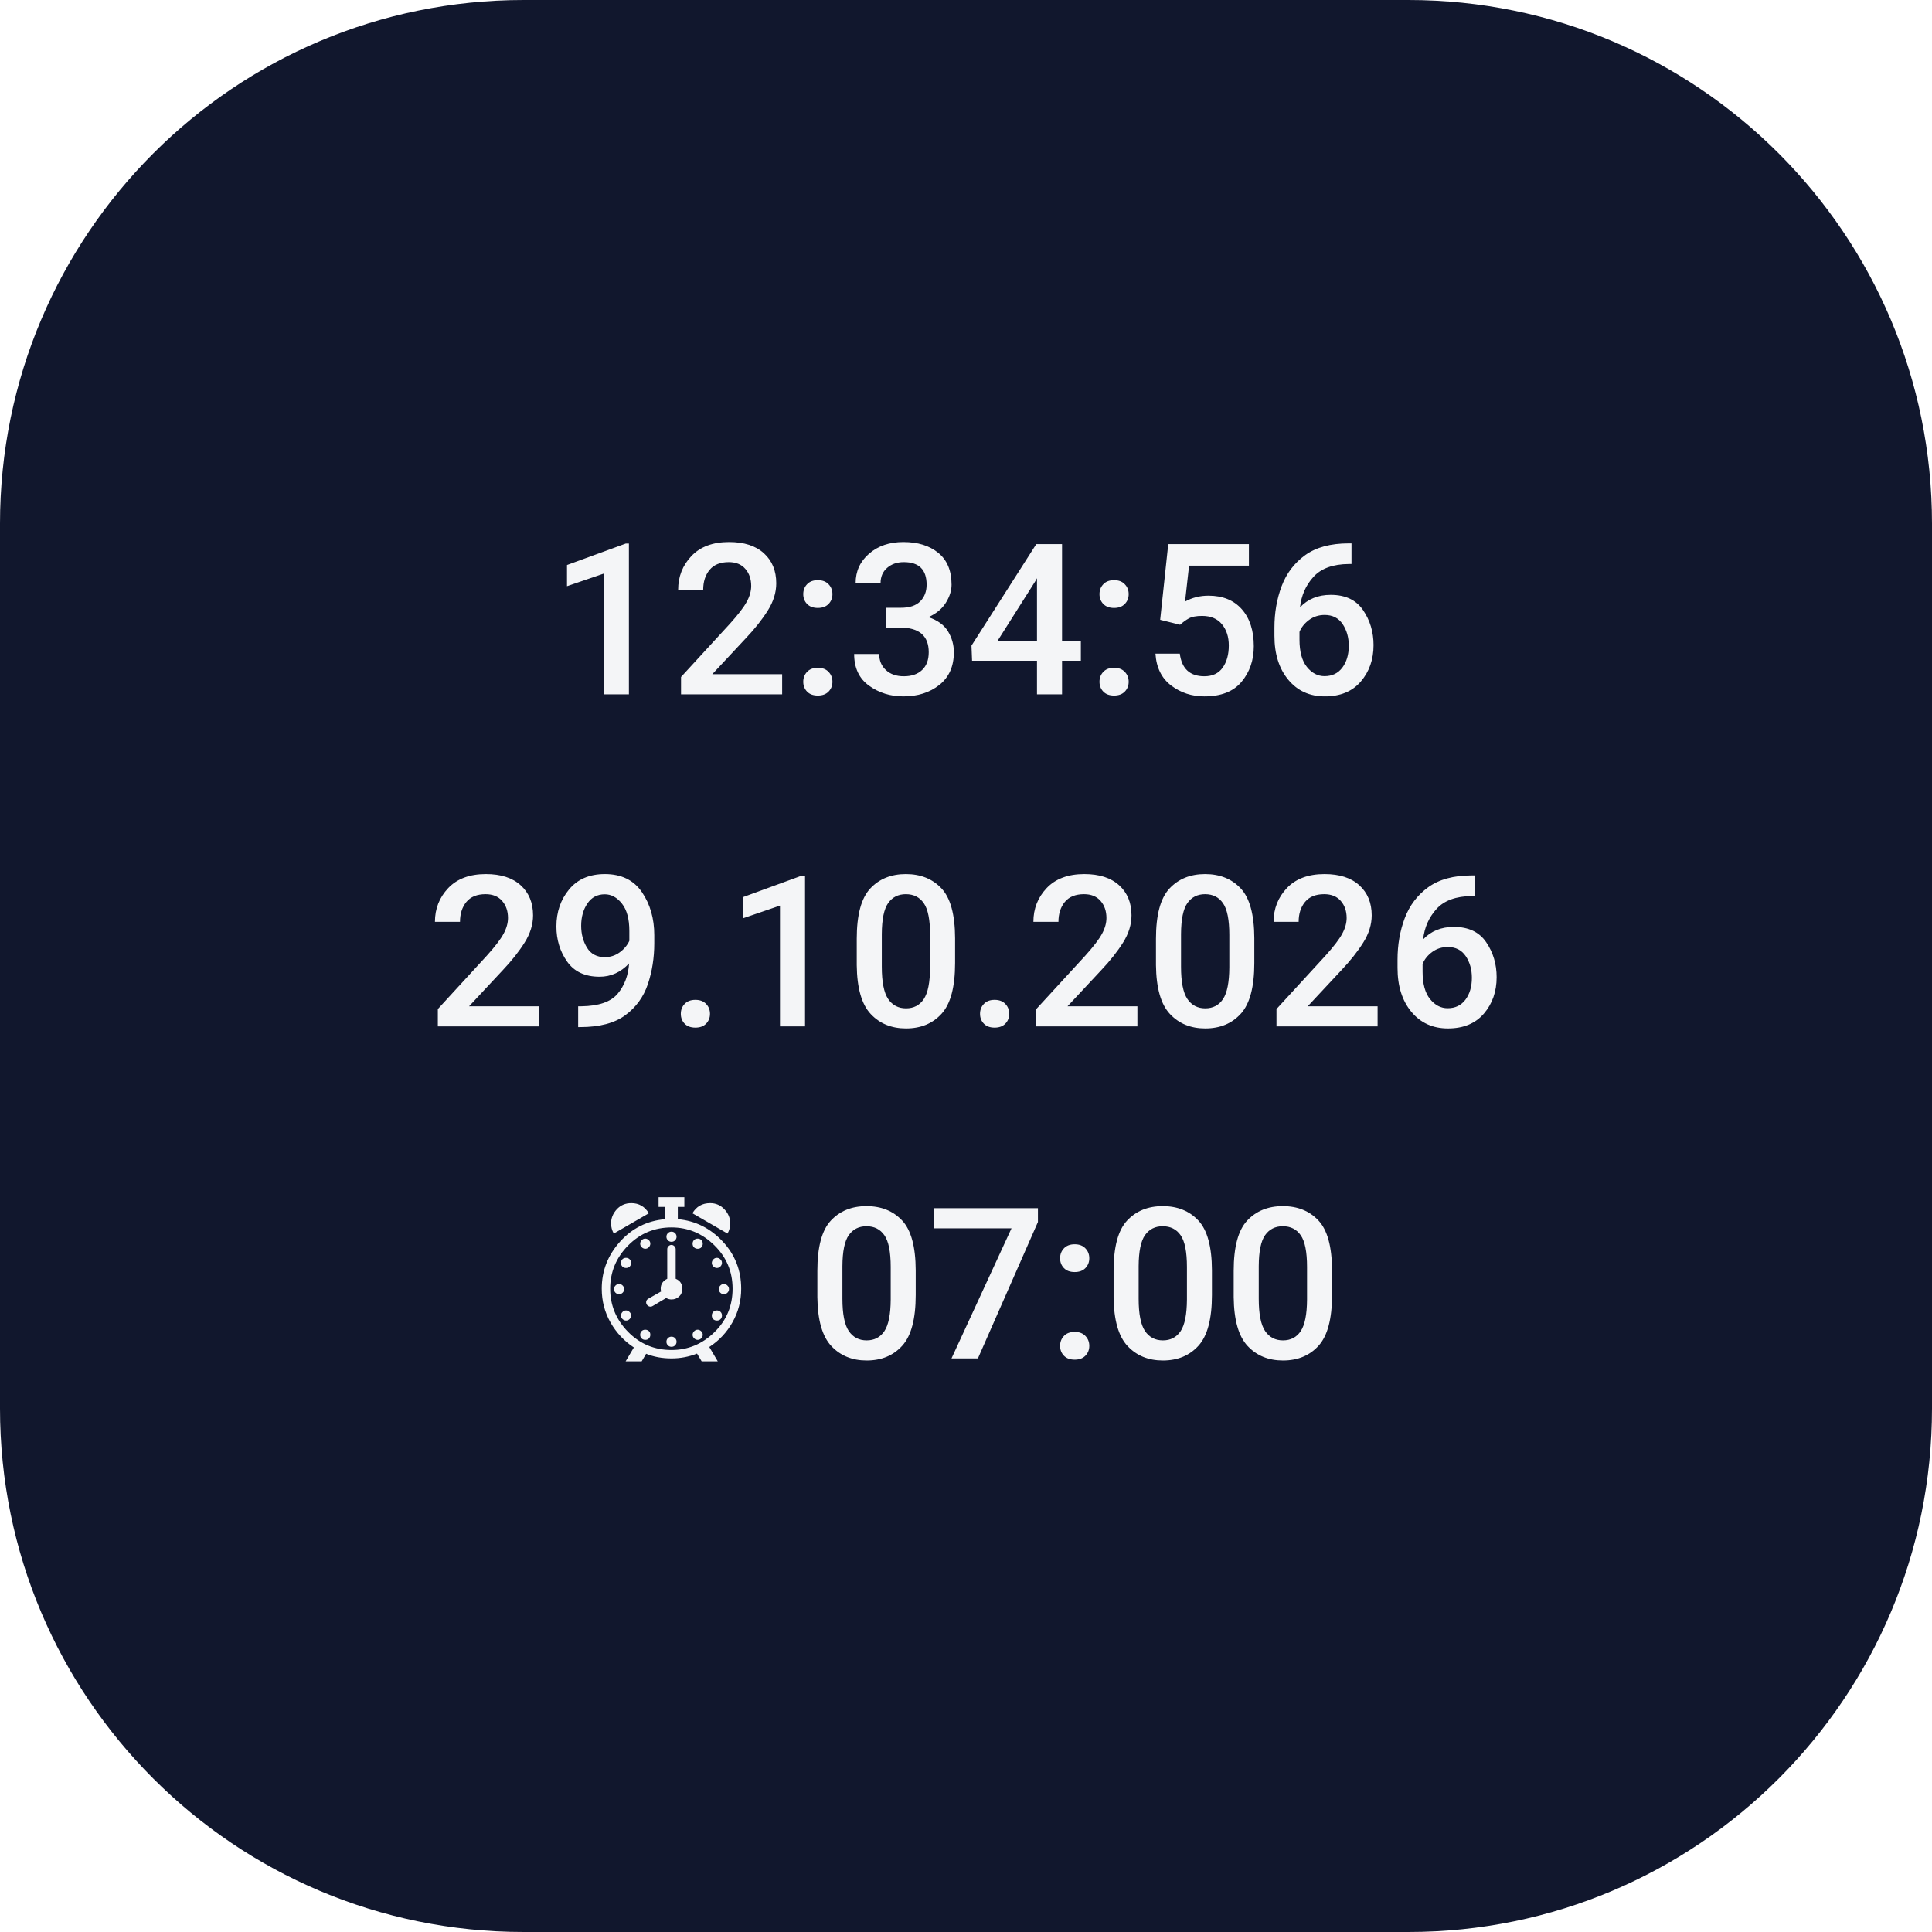
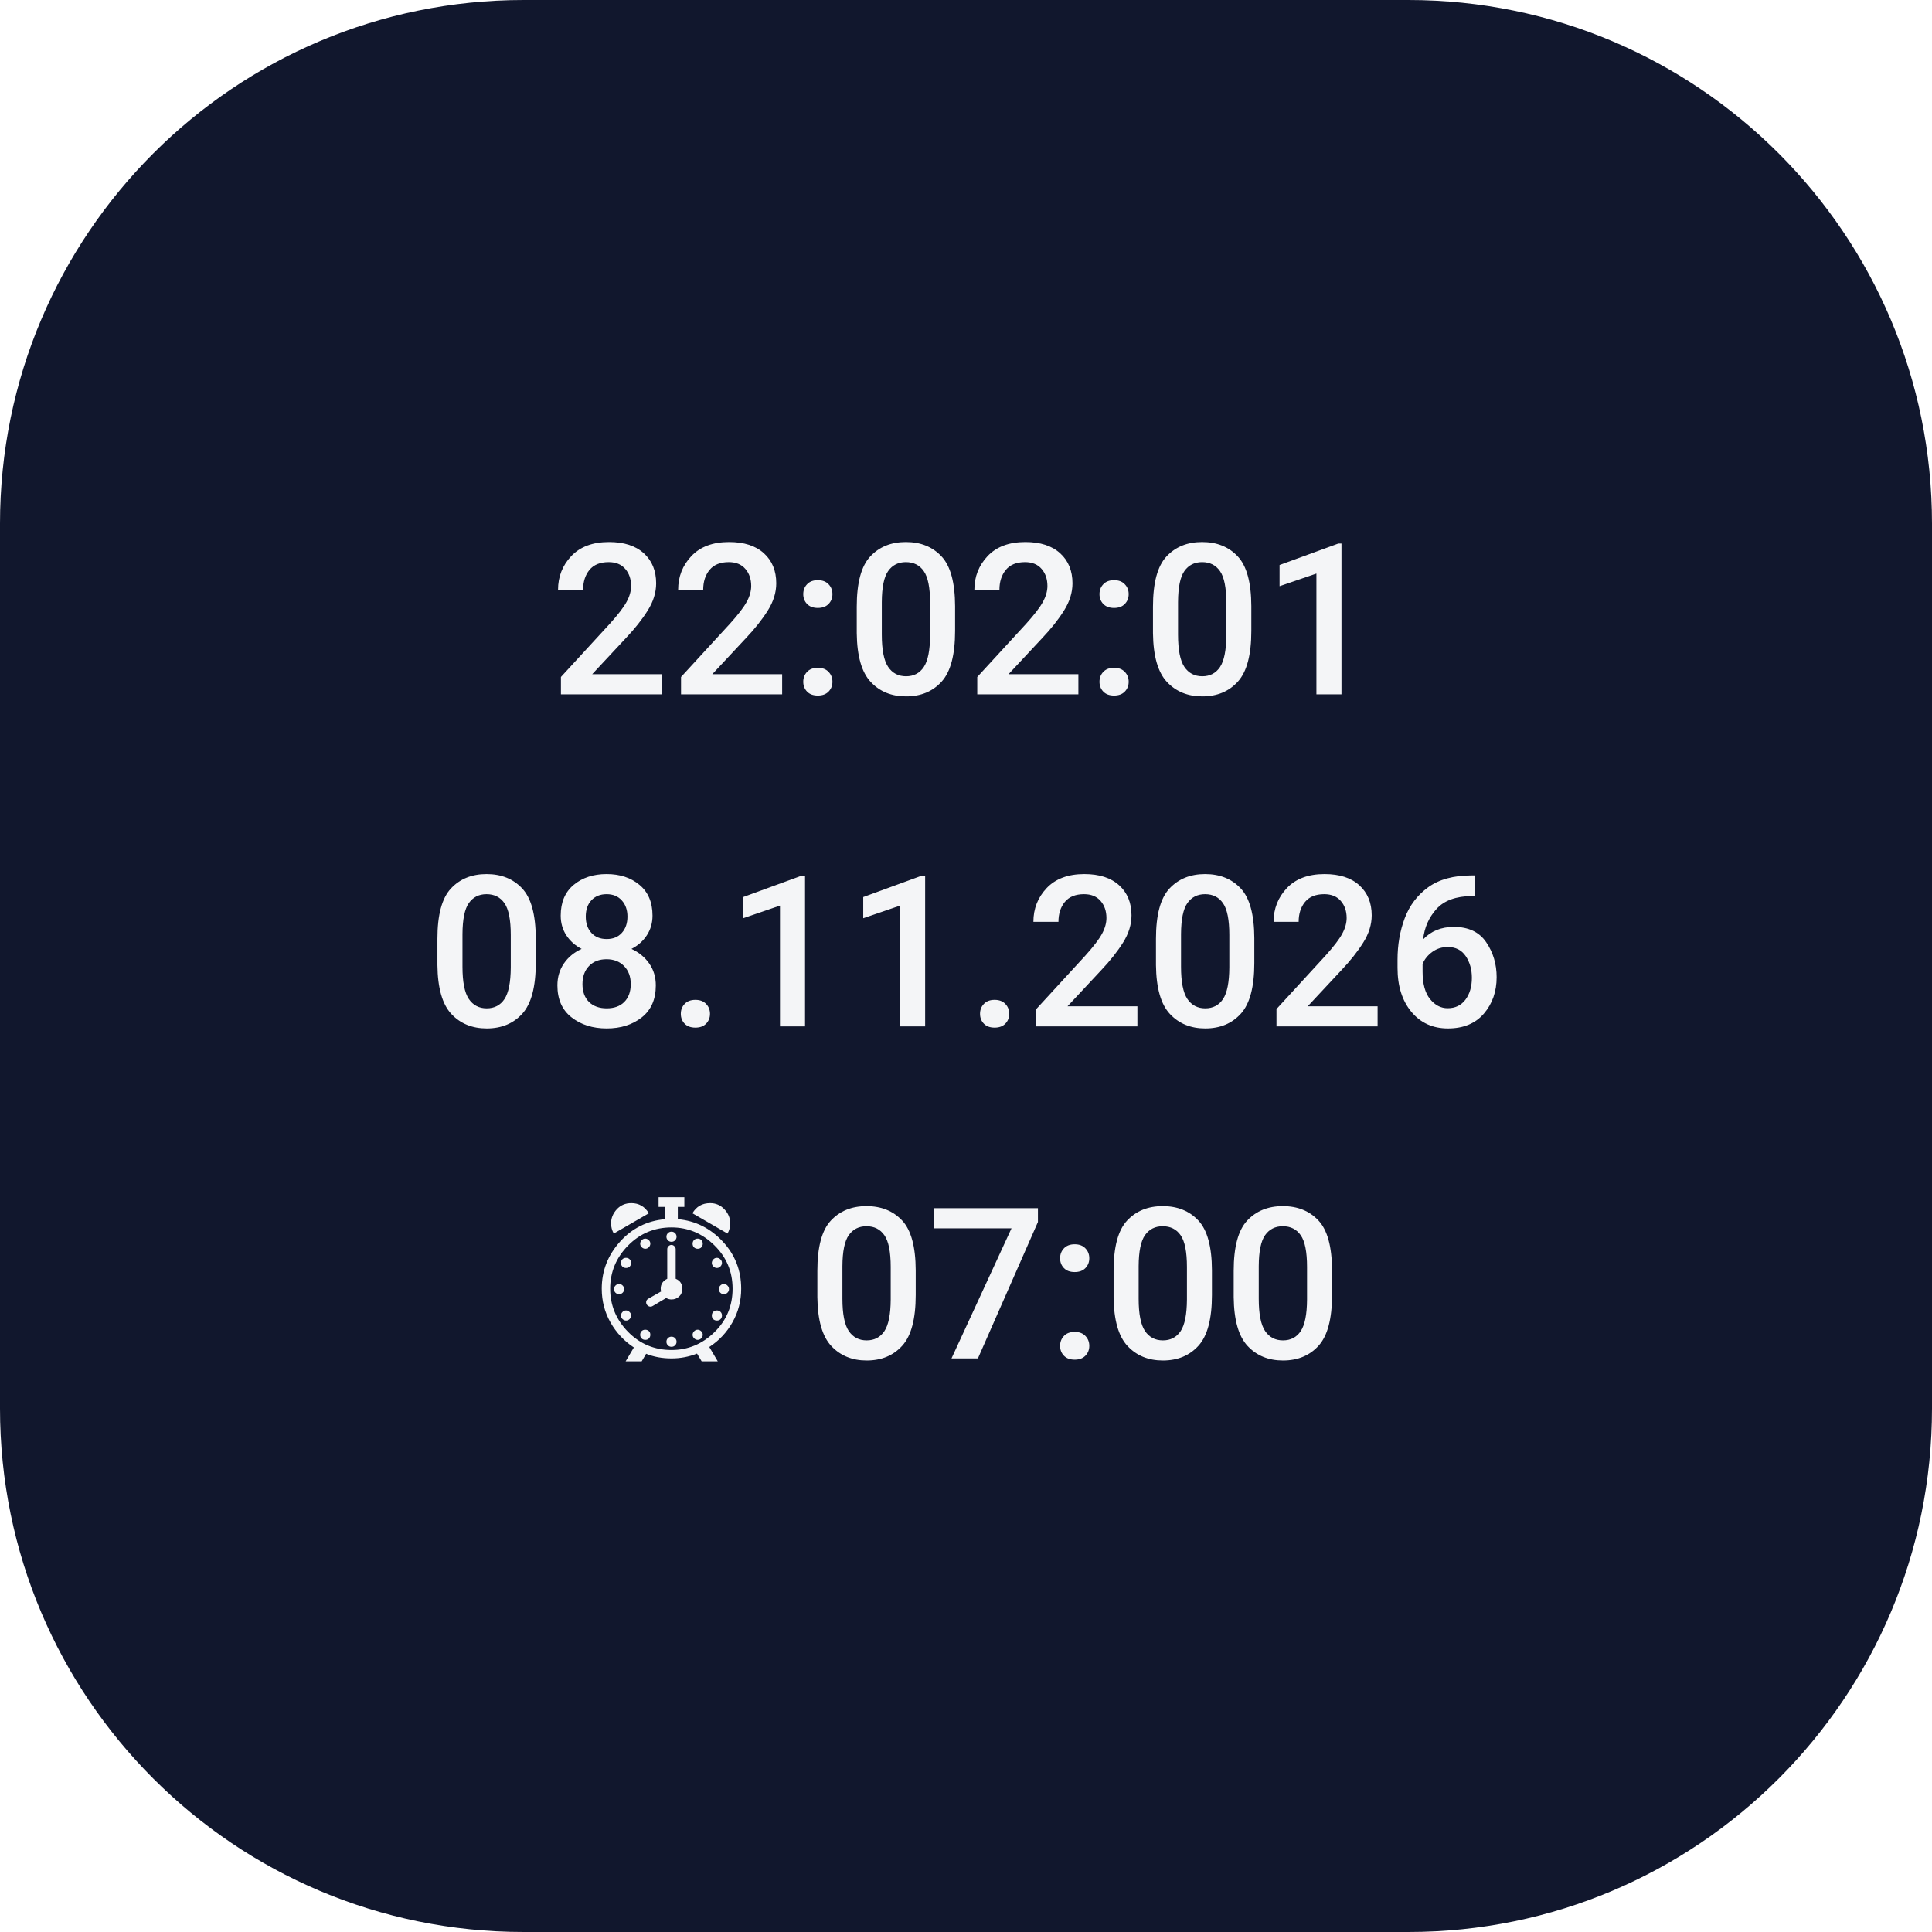
<svg xmlns="http://www.w3.org/2000/svg" xmlns:ns1="http://krita.org/namespaces/svg/krita" width="30.72pt" height="30.72pt" viewBox="0 0 30.72 30.72">
  <defs />
  <rect id="shape0" transform="matrix(0.06 0 0 0.06 -2.22044604925031e-16 -2.22044604925031e-16)" fill="#11172d" stroke-opacity="0" stroke="#000000" stroke-width="0" stroke-linecap="square" stroke-linejoin="bevel" width="512" height="512" rx="138.75" ry="138.75" />
  <g id="group0" transform="matrix(0.06 0 0 0.06 0 0)" fill="none">
-     <text id="build-time" ns1:textVersion="3" fill="#f4f5f7" stroke-opacity="0" stroke="#000000" stroke-width="0" stroke-linecap="square" stroke-linejoin="bevel" x="256" y="184" text-anchor="middle" style="font-family: Roboto,Noto Sans,Arial,sans-serif;font-size: 56;font-weight: 500;">12:34:56</text>
-     <text id="build-date" ns1:textVersion="3" fill="#f4f5f7" stroke-opacity="0" stroke="#000000" stroke-width="0" stroke-linecap="square" stroke-linejoin="bevel" x="256" y="272" text-anchor="middle" style="font-family: Roboto,Noto Sans,Arial,sans-serif;font-size: 56;font-weight: 500;">29.10.2026</text>
+     <text id="build-time" ns1:textVersion="3" fill="#f4f5f7" stroke-opacity="0" stroke="#000000" stroke-width="0" stroke-linecap="square" stroke-linejoin="bevel" x="256" y="184" text-anchor="middle" style="font-family: Roboto,Noto Sans,Arial,sans-serif;font-size: 56;font-weight: 500;">22:02:01</text>
+     <text id="build-date" ns1:textVersion="3" fill="#f4f5f7" stroke-opacity="0" stroke="#000000" stroke-width="0" stroke-linecap="square" stroke-linejoin="bevel" x="256" y="272" text-anchor="middle" style="font-family: Roboto,Noto Sans,Arial,sans-serif;font-size: 56;font-weight: 500;">08.11.2026</text>
    <text id="shape3" ns1:textVersion="3" fill="#f4f5f7" stroke-opacity="0" stroke="#000000" stroke-width="0" stroke-linecap="square" stroke-linejoin="bevel" x="256" y="360" text-anchor="middle" style="font-family: Roboto,Noto Sans,Arial,sans-serif;font-size: 56;font-weight: 500;">⏰ 07:00</text>
  </g>
</svg>
